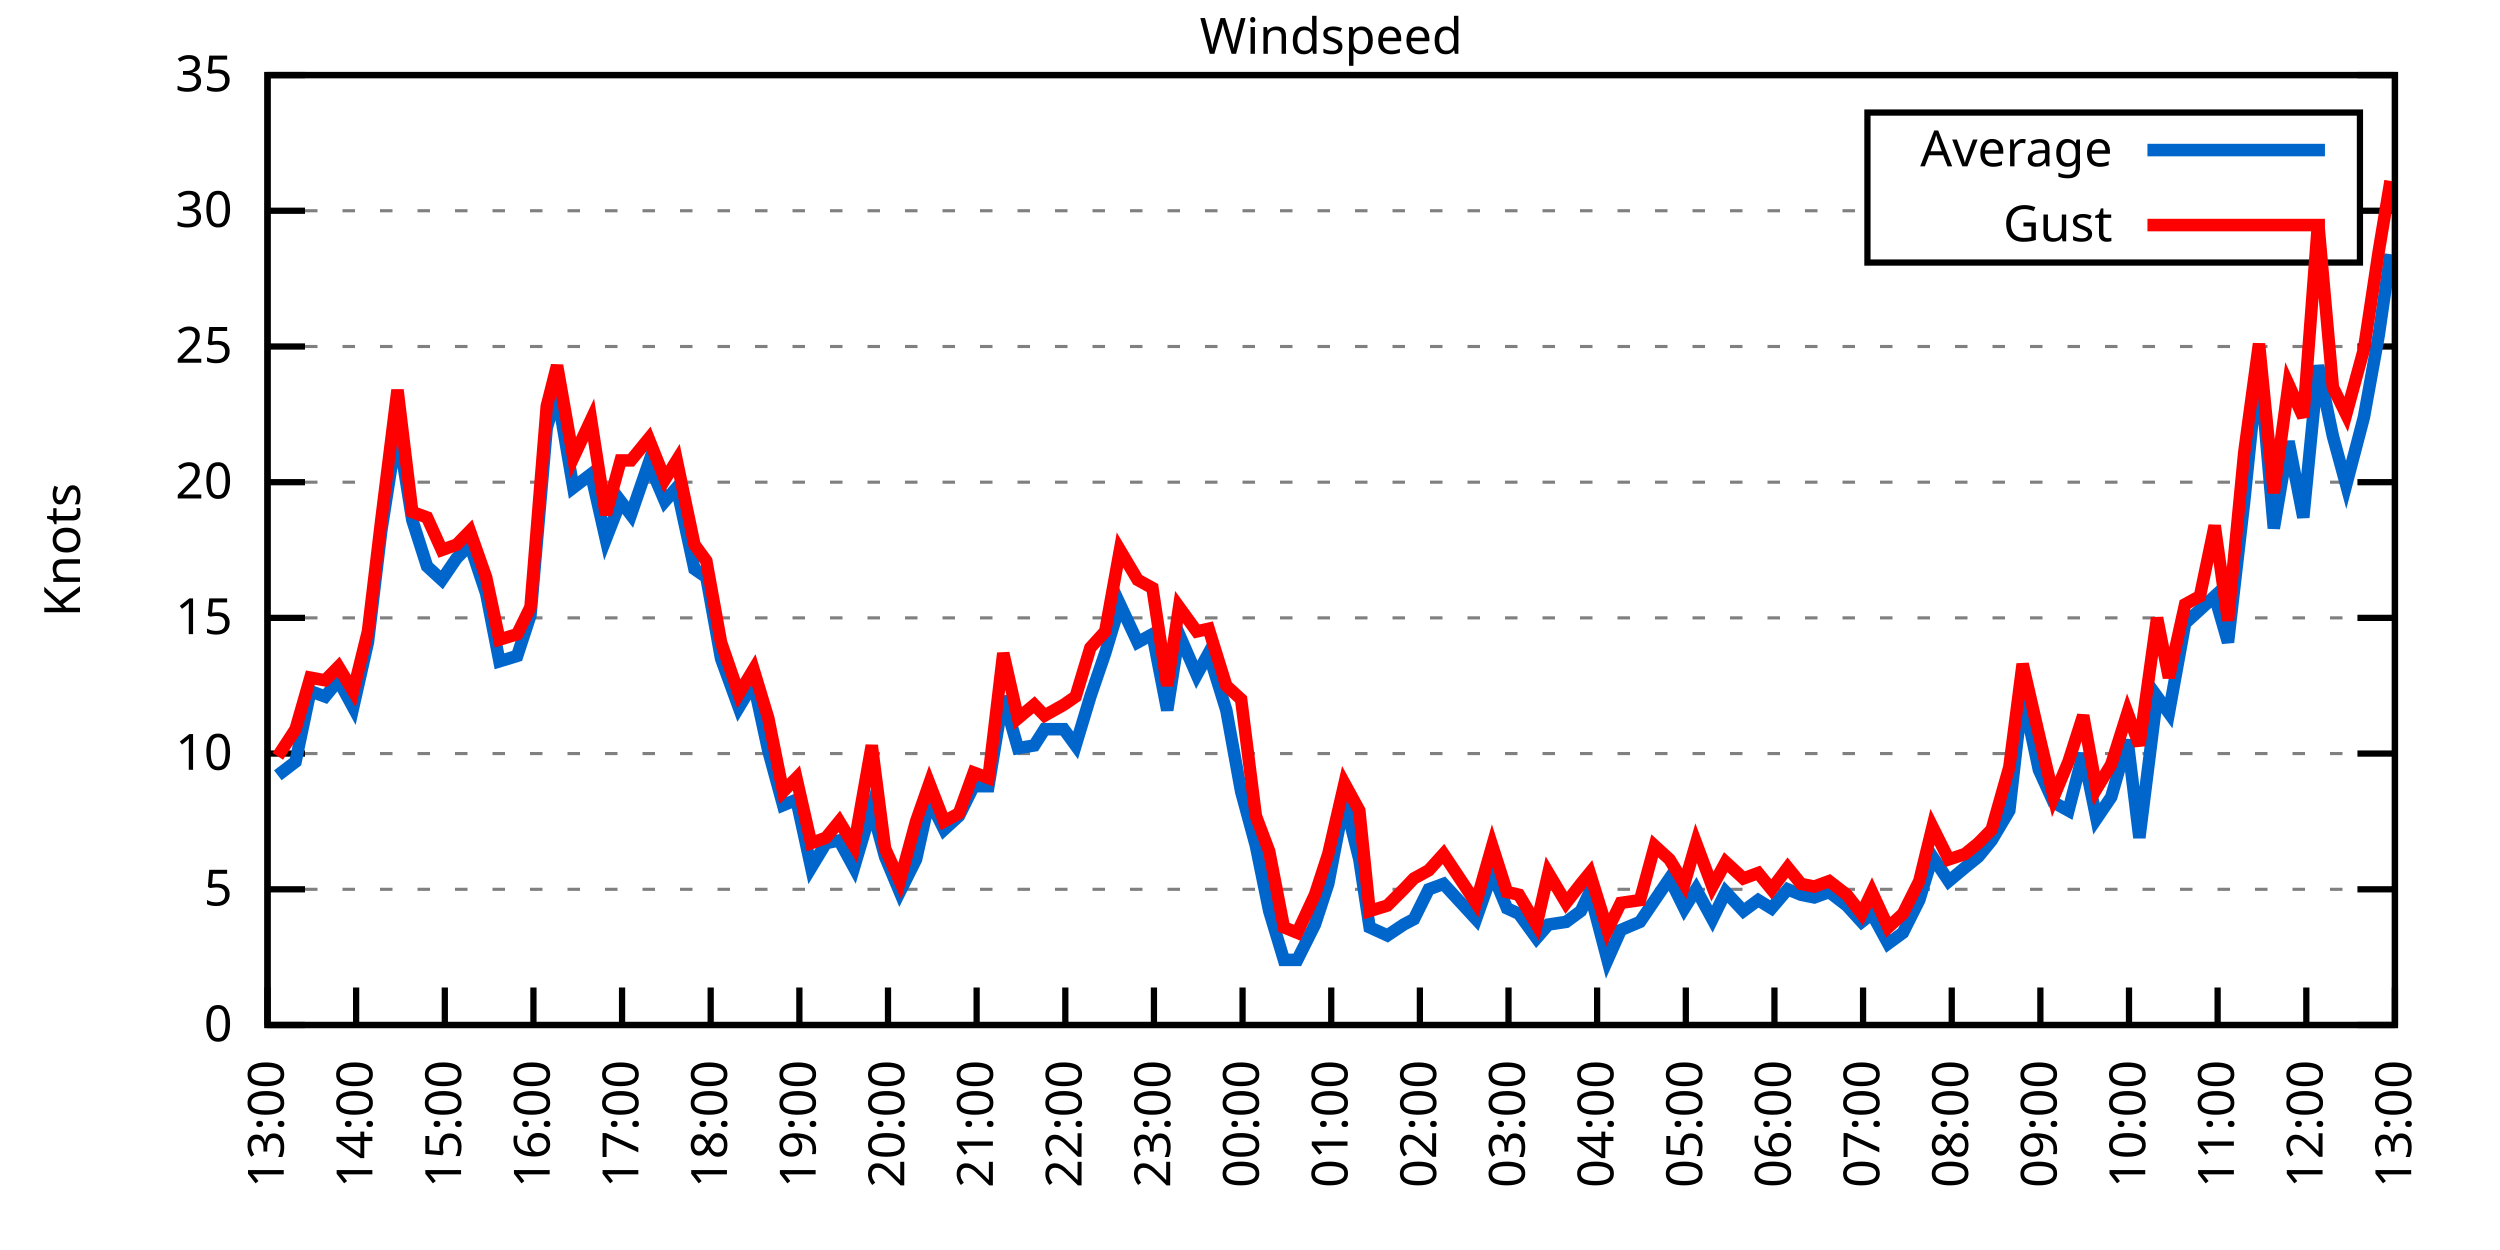
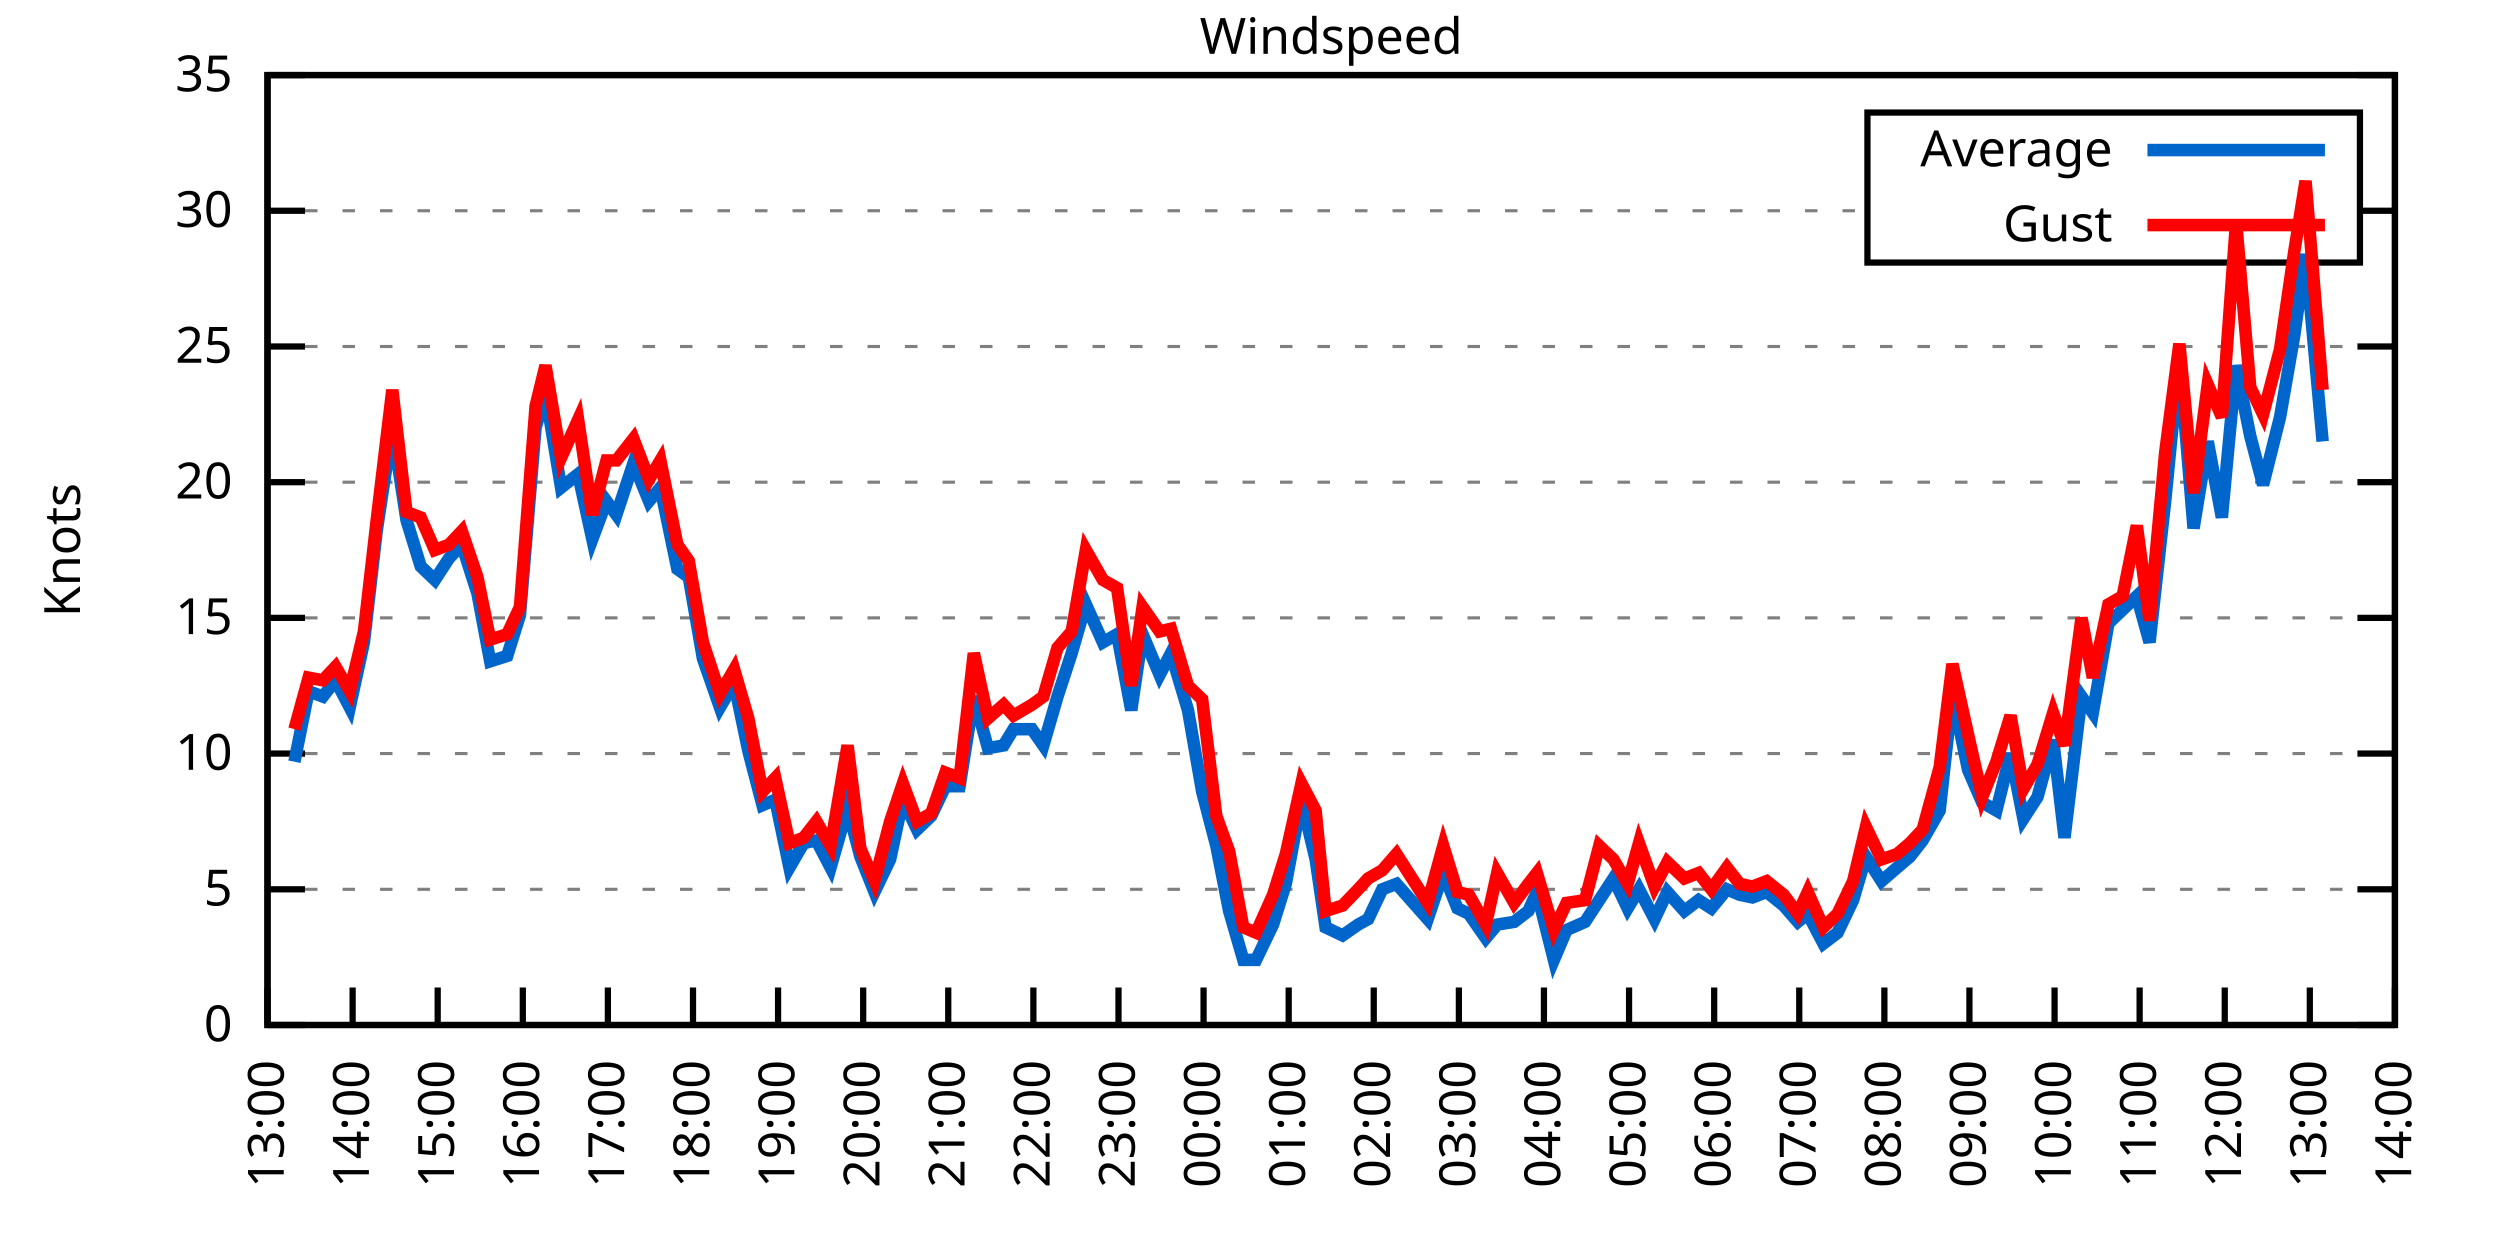
<svg xmlns="http://www.w3.org/2000/svg" xmlns:xlink="http://www.w3.org/1999/xlink" width="400" height="200" viewBox="0 0 400 200">
  <g id="gnuplot_canvas">
    <rect x="0" y="0" width="400" height="200" fill="none" />
    <defs>
      <circle id="gpDot" r="0.5" stroke-width="0.5" stroke="currentColor" />
      <path id="gpPt0" stroke-width="0.333" stroke="currentColor" d="M-1,0 h2 M0,-1 v2" />
      <path id="gpPt1" stroke-width="0.333" stroke="currentColor" d="M-1,-1 L1,1 M1,-1 L-1,1" />
      <path id="gpPt2" stroke-width="0.333" stroke="currentColor" d="M-1,0 L1,0 M0,-1 L0,1 M-1,-1 L1,1 M-1,1 L1,-1" />
      <rect id="gpPt3" stroke-width="0.333" stroke="currentColor" x="-1" y="-1" width="2" height="2" />
      <rect id="gpPt4" stroke-width="0.333" stroke="currentColor" fill="currentColor" x="-1" y="-1" width="2" height="2" />
      <circle id="gpPt5" stroke-width="0.333" stroke="currentColor" cx="0" cy="0" r="1" />
      <use xlink:href="#gpPt5" id="gpPt6" fill="currentColor" stroke="none" />
      <path id="gpPt7" stroke-width="0.333" stroke="currentColor" d="M0,-1.33 L-1.33,0.67 L1.33,0.67 z" />
      <use xlink:href="#gpPt7" id="gpPt8" fill="currentColor" stroke="none" />
      <use xlink:href="#gpPt7" id="gpPt9" stroke="currentColor" transform="rotate(180)" />
      <use xlink:href="#gpPt9" id="gpPt10" fill="currentColor" stroke="none" />
      <use xlink:href="#gpPt3" id="gpPt11" stroke="currentColor" transform="rotate(45)" />
      <use xlink:href="#gpPt11" id="gpPt12" fill="currentColor" stroke="none" />
      <path id="gpPt13" stroke-width="0.333" stroke="currentColor" d="M0,1.330 L1.265,0.411 L0.782,-1.067 L-0.782,-1.076 L-1.265,0.411 z" />
      <use xlink:href="#gpPt13" id="gpPt14" fill="currentColor" stroke="none" />
      <filter id="textbox" filterUnits="objectBoundingBox" x="0" y="0" height="1" width="1">
        <feFlood flood-color="white" flood-opacity="1" result="bgnd" />
        <feComposite in="SourceGraphic" in2="bgnd" operator="atop" />
      </filter>
      <filter id="greybox" filterUnits="objectBoundingBox" x="0" y="0" height="1" width="1">
        <feFlood flood-color="lightgrey" flood-opacity="1" result="grey" />
        <feComposite in="SourceGraphic" in2="grey" operator="atop" />
      </filter>
    </defs>
    <g fill="none" color="white" stroke="currentColor" stroke-width="1.00" stroke-linecap="butt" stroke-linejoin="miter">
</g>
    <g fill="none" color="black" stroke="currentColor" stroke-width="1.00" stroke-linecap="butt" stroke-linejoin="miter">
      <g stroke="none" shape-rendering="crispEdges">
        <polygon fill="rgb(255, 255, 255)" points="42.80,164.00 383.18,164.00 383.18,12.02 42.80,12.02 " />
      </g>
    </g>
    <g fill="none" color="black" stroke="currentColor" stroke-width="1.00" stroke-linecap="butt" stroke-linejoin="miter">
</g>
    <g fill="none" color="black" stroke="black" stroke-width="0.50" stroke-linecap="butt" stroke-linejoin="miter">
</g>
    <g fill="none" color="gray" stroke="currentColor" stroke-width="0.50" stroke-linecap="butt" stroke-linejoin="miter">
      <path stroke="gray" stroke-dasharray="2,4" class="gridline" d="M42.80,164.00 L383.19,164.00  " />
    </g>
    <g fill="none" color="gray" stroke="gray" stroke-width="1.00" stroke-linecap="butt" stroke-linejoin="miter">
</g>
    <g fill="none" color="black" stroke="currentColor" stroke-width="1.00" stroke-linecap="butt" stroke-linejoin="miter">
      <path stroke="black" d="M42.80,164.00 L48.80,164.00 M383.19,164.00 L377.19,164.00  " />
      <g transform="translate(37.20,166.60)" stroke="none" fill="black" font-family="Sans" font-size="8.00" text-anchor="end">
        <text>
          <tspan font-family="Sans"> 0</tspan>
        </text>
      </g>
    </g>
    <g fill="none" color="black" stroke="currentColor" stroke-width="1.00" stroke-linecap="butt" stroke-linejoin="miter">
</g>
    <g fill="none" color="black" stroke="black" stroke-width="0.50" stroke-linecap="butt" stroke-linejoin="miter">
</g>
    <g fill="none" color="gray" stroke="currentColor" stroke-width="0.50" stroke-linecap="butt" stroke-linejoin="miter">
      <path stroke="gray" stroke-dasharray="2,4" class="gridline" d="M42.80,142.29 L383.19,142.29  " />
    </g>
    <g fill="none" color="gray" stroke="gray" stroke-width="1.00" stroke-linecap="butt" stroke-linejoin="miter">
</g>
    <g fill="none" color="black" stroke="currentColor" stroke-width="1.00" stroke-linecap="butt" stroke-linejoin="miter">
      <path stroke="black" d="M42.80,142.29 L48.80,142.29 M383.19,142.29 L377.19,142.29  " />
      <g transform="translate(37.20,144.89)" stroke="none" fill="black" font-family="Sans" font-size="8.00" text-anchor="end">
        <text>
          <tspan font-family="Sans"> 5</tspan>
        </text>
      </g>
    </g>
    <g fill="none" color="black" stroke="currentColor" stroke-width="1.00" stroke-linecap="butt" stroke-linejoin="miter">
</g>
    <g fill="none" color="black" stroke="black" stroke-width="0.50" stroke-linecap="butt" stroke-linejoin="miter">
</g>
    <g fill="none" color="gray" stroke="currentColor" stroke-width="0.50" stroke-linecap="butt" stroke-linejoin="miter">
      <path stroke="gray" stroke-dasharray="2,4" class="gridline" d="M42.80,120.57 L383.19,120.57  " />
    </g>
    <g fill="none" color="gray" stroke="gray" stroke-width="1.00" stroke-linecap="butt" stroke-linejoin="miter">
</g>
    <g fill="none" color="black" stroke="currentColor" stroke-width="1.00" stroke-linecap="butt" stroke-linejoin="miter">
      <path stroke="black" d="M42.80,120.57 L48.80,120.57 M383.19,120.57 L377.19,120.57  " />
      <g transform="translate(37.20,123.17)" stroke="none" fill="black" font-family="Sans" font-size="8.00" text-anchor="end">
        <text>
          <tspan font-family="Sans"> 10</tspan>
        </text>
      </g>
    </g>
    <g fill="none" color="black" stroke="currentColor" stroke-width="1.00" stroke-linecap="butt" stroke-linejoin="miter">
</g>
    <g fill="none" color="black" stroke="black" stroke-width="0.50" stroke-linecap="butt" stroke-linejoin="miter">
</g>
    <g fill="none" color="gray" stroke="currentColor" stroke-width="0.50" stroke-linecap="butt" stroke-linejoin="miter">
      <path stroke="gray" stroke-dasharray="2,4" class="gridline" d="M42.80,98.86 L383.19,98.86  " />
    </g>
    <g fill="none" color="gray" stroke="gray" stroke-width="1.00" stroke-linecap="butt" stroke-linejoin="miter">
</g>
    <g fill="none" color="black" stroke="currentColor" stroke-width="1.00" stroke-linecap="butt" stroke-linejoin="miter">
      <path stroke="black" d="M42.80,98.86 L48.80,98.86 M383.19,98.86 L377.19,98.86  " />
      <g transform="translate(37.20,101.46)" stroke="none" fill="black" font-family="Sans" font-size="8.00" text-anchor="end">
        <text>
          <tspan font-family="Sans"> 15</tspan>
        </text>
      </g>
    </g>
    <g fill="none" color="black" stroke="currentColor" stroke-width="1.00" stroke-linecap="butt" stroke-linejoin="miter">
</g>
    <g fill="none" color="black" stroke="black" stroke-width="0.50" stroke-linecap="butt" stroke-linejoin="miter">
</g>
    <g fill="none" color="gray" stroke="currentColor" stroke-width="0.50" stroke-linecap="butt" stroke-linejoin="miter">
      <path stroke="gray" stroke-dasharray="2,4" class="gridline" d="M42.80,77.15 L383.19,77.15  " />
    </g>
    <g fill="none" color="gray" stroke="gray" stroke-width="1.00" stroke-linecap="butt" stroke-linejoin="miter">
</g>
    <g fill="none" color="black" stroke="currentColor" stroke-width="1.00" stroke-linecap="butt" stroke-linejoin="miter">
      <path stroke="black" d="M42.80,77.15 L48.80,77.15 M383.19,77.15 L377.19,77.15  " />
      <g transform="translate(37.20,79.75)" stroke="none" fill="black" font-family="Sans" font-size="8.00" text-anchor="end">
        <text>
          <tspan font-family="Sans"> 20</tspan>
        </text>
      </g>
    </g>
    <g fill="none" color="black" stroke="currentColor" stroke-width="1.00" stroke-linecap="butt" stroke-linejoin="miter">
</g>
    <g fill="none" color="black" stroke="black" stroke-width="0.50" stroke-linecap="butt" stroke-linejoin="miter">
</g>
    <g fill="none" color="gray" stroke="currentColor" stroke-width="0.50" stroke-linecap="butt" stroke-linejoin="miter">
      <path stroke="gray" stroke-dasharray="2,4" class="gridline" d="M42.80,55.44 L383.19,55.44  " />
    </g>
    <g fill="none" color="gray" stroke="gray" stroke-width="1.00" stroke-linecap="butt" stroke-linejoin="miter">
</g>
    <g fill="none" color="black" stroke="currentColor" stroke-width="1.00" stroke-linecap="butt" stroke-linejoin="miter">
      <path stroke="black" d="M42.80,55.44 L48.80,55.44 M383.19,55.44 L377.19,55.44  " />
      <g transform="translate(37.20,58.04)" stroke="none" fill="black" font-family="Sans" font-size="8.00" text-anchor="end">
        <text>
          <tspan font-family="Sans"> 25</tspan>
        </text>
      </g>
    </g>
    <g fill="none" color="black" stroke="currentColor" stroke-width="1.00" stroke-linecap="butt" stroke-linejoin="miter">
</g>
    <g fill="none" color="black" stroke="black" stroke-width="0.50" stroke-linecap="butt" stroke-linejoin="miter">
</g>
    <g fill="none" color="gray" stroke="currentColor" stroke-width="0.50" stroke-linecap="butt" stroke-linejoin="miter">
      <path stroke="gray" stroke-dasharray="2,4" class="gridline" d="M42.80,33.72 L298.79,33.72 M377.59,33.72 L383.19,33.72  " />
    </g>
    <g fill="none" color="gray" stroke="gray" stroke-width="1.00" stroke-linecap="butt" stroke-linejoin="miter">
</g>
    <g fill="none" color="black" stroke="currentColor" stroke-width="1.00" stroke-linecap="butt" stroke-linejoin="miter">
      <path stroke="black" d="M42.80,33.72 L48.80,33.72 M383.19,33.72 L377.19,33.72  " />
      <g transform="translate(37.20,36.32)" stroke="none" fill="black" font-family="Sans" font-size="8.00" text-anchor="end">
        <text>
          <tspan font-family="Sans"> 30</tspan>
        </text>
      </g>
    </g>
    <g fill="none" color="black" stroke="currentColor" stroke-width="1.00" stroke-linecap="butt" stroke-linejoin="miter">
</g>
    <g fill="none" color="black" stroke="black" stroke-width="0.50" stroke-linecap="butt" stroke-linejoin="miter">
</g>
    <g fill="none" color="gray" stroke="currentColor" stroke-width="0.50" stroke-linecap="butt" stroke-linejoin="miter">
      <path stroke="gray" stroke-dasharray="2,4" class="gridline" d="M42.80,12.01 L383.19,12.01  " />
    </g>
    <g fill="none" color="gray" stroke="gray" stroke-width="1.00" stroke-linecap="butt" stroke-linejoin="miter">
</g>
    <g fill="none" color="black" stroke="currentColor" stroke-width="1.00" stroke-linecap="butt" stroke-linejoin="miter">
      <path stroke="black" d="M42.80,12.01 L48.80,12.01 M383.19,12.01 L377.19,12.01  " />
      <g transform="translate(37.20,14.61)" stroke="none" fill="black" font-family="Sans" font-size="8.00" text-anchor="end">
        <text>
          <tspan font-family="Sans"> 35</tspan>
        </text>
      </g>
    </g>
    <g fill="none" color="black" stroke="currentColor" stroke-width="1.00" stroke-linecap="butt" stroke-linejoin="miter">
      <path stroke="black" d="M42.80,164.00 L42.80,158.00  " />
      <g transform="translate(45.40,169.60) rotate(270.00)" stroke="none" fill="black" font-family="Sans" font-size="8.00" text-anchor="end">
        <text>
          <tspan font-family="Sans">13:00</tspan>
        </text>
      </g>
    </g>
    <g fill="none" color="black" stroke="currentColor" stroke-width="1.00" stroke-linecap="butt" stroke-linejoin="miter">
-       <path stroke="black" d="M56.98,164.00 L56.98,158.00  " />
-       <g transform="translate(59.58,169.60) rotate(270.00)" stroke="none" fill="black" font-family="Sans" font-size="8.00" text-anchor="end">
+       <path stroke="black" d="M56.42,164.00 L56.42,158.00  " />
+       <g transform="translate(59.02,169.60) rotate(270.00)" stroke="none" fill="black" font-family="Sans" font-size="8.00" text-anchor="end">
        <text>
          <tspan font-family="Sans">14:00</tspan>
        </text>
      </g>
    </g>
    <g fill="none" color="black" stroke="currentColor" stroke-width="1.00" stroke-linecap="butt" stroke-linejoin="miter">
-       <path stroke="black" d="M71.17,164.00 L71.17,158.00  " />
-       <g transform="translate(73.77,169.60) rotate(270.00)" stroke="none" fill="black" font-family="Sans" font-size="8.00" text-anchor="end">
+       <path stroke="black" d="M70.03,164.00 L70.03,158.00  " />
+       <g transform="translate(72.63,169.60) rotate(270.00)" stroke="none" fill="black" font-family="Sans" font-size="8.00" text-anchor="end">
        <text>
          <tspan font-family="Sans">15:00</tspan>
        </text>
      </g>
    </g>
    <g fill="none" color="black" stroke="currentColor" stroke-width="1.00" stroke-linecap="butt" stroke-linejoin="miter">
-       <path stroke="black" d="M85.35,164.00 L85.35,158.00  " />
-       <g transform="translate(87.95,169.60) rotate(270.00)" stroke="none" fill="black" font-family="Sans" font-size="8.00" text-anchor="end">
+       <path stroke="black" d="M83.65,164.00 L83.65,158.00  " />
+       <g transform="translate(86.25,169.60) rotate(270.00)" stroke="none" fill="black" font-family="Sans" font-size="8.00" text-anchor="end">
        <text>
          <tspan font-family="Sans">16:00</tspan>
        </text>
      </g>
    </g>
    <g fill="none" color="black" stroke="currentColor" stroke-width="1.00" stroke-linecap="butt" stroke-linejoin="miter">
-       <path stroke="black" d="M99.53,164.00 L99.53,158.00  " />
-       <g transform="translate(102.13,169.60) rotate(270.00)" stroke="none" fill="black" font-family="Sans" font-size="8.00" text-anchor="end">
+       <path stroke="black" d="M97.26,164.00 L97.26,158.00  " />
+       <g transform="translate(99.86,169.60) rotate(270.00)" stroke="none" fill="black" font-family="Sans" font-size="8.00" text-anchor="end">
        <text>
          <tspan font-family="Sans">17:00</tspan>
        </text>
      </g>
    </g>
    <g fill="none" color="black" stroke="currentColor" stroke-width="1.00" stroke-linecap="butt" stroke-linejoin="miter">
-       <path stroke="black" d="M113.71,164.00 L113.71,158.00  " />
-       <g transform="translate(116.31,169.60) rotate(270.00)" stroke="none" fill="black" font-family="Sans" font-size="8.00" text-anchor="end">
+       <path stroke="black" d="M110.88,164.00 L110.88,158.00  " />
+       <g transform="translate(113.48,169.60) rotate(270.00)" stroke="none" fill="black" font-family="Sans" font-size="8.00" text-anchor="end">
        <text>
          <tspan font-family="Sans">18:00</tspan>
        </text>
      </g>
    </g>
    <g fill="none" color="black" stroke="currentColor" stroke-width="1.00" stroke-linecap="butt" stroke-linejoin="miter">
-       <path stroke="black" d="M127.90,164.00 L127.90,158.00  " />
-       <g transform="translate(130.50,169.60) rotate(270.00)" stroke="none" fill="black" font-family="Sans" font-size="8.00" text-anchor="end">
+       <path stroke="black" d="M124.49,164.00 L124.49,158.00  " />
+       <g transform="translate(127.09,169.60) rotate(270.00)" stroke="none" fill="black" font-family="Sans" font-size="8.00" text-anchor="end">
        <text>
          <tspan font-family="Sans">19:00</tspan>
        </text>
      </g>
    </g>
    <g fill="none" color="black" stroke="currentColor" stroke-width="1.00" stroke-linecap="butt" stroke-linejoin="miter">
-       <path stroke="black" d="M142.08,164.00 L142.08,158.00  " />
-       <g transform="translate(144.68,169.60) rotate(270.00)" stroke="none" fill="black" font-family="Sans" font-size="8.00" text-anchor="end">
+       <path stroke="black" d="M138.11,164.00 L138.11,158.00  " />
+       <g transform="translate(140.71,169.60) rotate(270.00)" stroke="none" fill="black" font-family="Sans" font-size="8.00" text-anchor="end">
        <text>
          <tspan font-family="Sans">20:00</tspan>
        </text>
      </g>
    </g>
    <g fill="none" color="black" stroke="currentColor" stroke-width="1.00" stroke-linecap="butt" stroke-linejoin="miter">
-       <path stroke="black" d="M156.26,164.00 L156.26,158.00  " />
-       <g transform="translate(158.86,169.60) rotate(270.00)" stroke="none" fill="black" font-family="Sans" font-size="8.00" text-anchor="end">
+       <path stroke="black" d="M151.72,164.00 L151.72,158.00  " />
+       <g transform="translate(154.32,169.60) rotate(270.00)" stroke="none" fill="black" font-family="Sans" font-size="8.00" text-anchor="end">
        <text>
          <tspan font-family="Sans">21:00</tspan>
        </text>
      </g>
    </g>
    <g fill="none" color="black" stroke="currentColor" stroke-width="1.00" stroke-linecap="butt" stroke-linejoin="miter">
-       <path stroke="black" d="M170.45,164.00 L170.45,158.00  " />
-       <g transform="translate(173.05,169.60) rotate(270.00)" stroke="none" fill="black" font-family="Sans" font-size="8.00" text-anchor="end">
+       <path stroke="black" d="M165.34,164.00 L165.34,158.00  " />
+       <g transform="translate(167.94,169.60) rotate(270.00)" stroke="none" fill="black" font-family="Sans" font-size="8.00" text-anchor="end">
        <text>
          <tspan font-family="Sans">22:00</tspan>
        </text>
      </g>
    </g>
    <g fill="none" color="black" stroke="currentColor" stroke-width="1.00" stroke-linecap="butt" stroke-linejoin="miter">
-       <path stroke="black" d="M184.63,164.00 L184.63,158.00  " />
-       <g transform="translate(187.23,169.60) rotate(270.00)" stroke="none" fill="black" font-family="Sans" font-size="8.00" text-anchor="end">
+       <path stroke="black" d="M178.96,164.00 L178.96,158.00  " />
+       <g transform="translate(181.56,169.60) rotate(270.00)" stroke="none" fill="black" font-family="Sans" font-size="8.00" text-anchor="end">
        <text>
          <tspan font-family="Sans">23:00</tspan>
        </text>
      </g>
    </g>
    <g fill="none" color="black" stroke="currentColor" stroke-width="1.00" stroke-linecap="butt" stroke-linejoin="miter">
-       <path stroke="black" d="M198.81,164.00 L198.81,158.00  " />
-       <g transform="translate(201.41,169.60) rotate(270.00)" stroke="none" fill="black" font-family="Sans" font-size="8.00" text-anchor="end">
+       <path stroke="black" d="M192.57,164.00 L192.57,158.00  " />
+       <g transform="translate(195.17,169.60) rotate(270.00)" stroke="none" fill="black" font-family="Sans" font-size="8.00" text-anchor="end">
        <text>
          <tspan font-family="Sans">00:00</tspan>
        </text>
      </g>
    </g>
    <g fill="none" color="black" stroke="currentColor" stroke-width="1.00" stroke-linecap="butt" stroke-linejoin="miter">
-       <path stroke="black" d="M213.00,164.00 L213.00,158.00  " />
-       <g transform="translate(215.60,169.60) rotate(270.00)" stroke="none" fill="black" font-family="Sans" font-size="8.00" text-anchor="end">
+       <path stroke="black" d="M206.19,164.00 L206.19,158.00  " />
+       <g transform="translate(208.79,169.60) rotate(270.00)" stroke="none" fill="black" font-family="Sans" font-size="8.00" text-anchor="end">
        <text>
          <tspan font-family="Sans">01:00</tspan>
        </text>
      </g>
    </g>
    <g fill="none" color="black" stroke="currentColor" stroke-width="1.00" stroke-linecap="butt" stroke-linejoin="miter">
-       <path stroke="black" d="M227.18,164.00 L227.18,158.00  " />
-       <g transform="translate(229.78,169.60) rotate(270.00)" stroke="none" fill="black" font-family="Sans" font-size="8.00" text-anchor="end">
+       <path stroke="black" d="M219.80,164.00 L219.80,158.00  " />
+       <g transform="translate(222.40,169.60) rotate(270.00)" stroke="none" fill="black" font-family="Sans" font-size="8.00" text-anchor="end">
        <text>
          <tspan font-family="Sans">02:00</tspan>
        </text>
      </g>
    </g>
    <g fill="none" color="black" stroke="currentColor" stroke-width="1.00" stroke-linecap="butt" stroke-linejoin="miter">
-       <path stroke="black" d="M241.36,164.00 L241.36,158.00  " />
-       <g transform="translate(243.96,169.60) rotate(270.00)" stroke="none" fill="black" font-family="Sans" font-size="8.00" text-anchor="end">
+       <path stroke="black" d="M233.42,164.00 L233.42,158.00  " />
+       <g transform="translate(236.02,169.60) rotate(270.00)" stroke="none" fill="black" font-family="Sans" font-size="8.00" text-anchor="end">
        <text>
          <tspan font-family="Sans">03:00</tspan>
        </text>
      </g>
    </g>
    <g fill="none" color="black" stroke="currentColor" stroke-width="1.00" stroke-linecap="butt" stroke-linejoin="miter">
-       <path stroke="black" d="M255.54,164.00 L255.54,158.00  " />
-       <g transform="translate(258.14,169.60) rotate(270.00)" stroke="none" fill="black" font-family="Sans" font-size="8.00" text-anchor="end">
+       <path stroke="black" d="M247.03,164.00 L247.03,158.00  " />
+       <g transform="translate(249.63,169.60) rotate(270.00)" stroke="none" fill="black" font-family="Sans" font-size="8.00" text-anchor="end">
        <text>
          <tspan font-family="Sans">04:00</tspan>
        </text>
      </g>
    </g>
    <g fill="none" color="black" stroke="currentColor" stroke-width="1.00" stroke-linecap="butt" stroke-linejoin="miter">
-       <path stroke="black" d="M269.73,164.00 L269.73,158.00  " />
-       <g transform="translate(272.33,169.60) rotate(270.00)" stroke="none" fill="black" font-family="Sans" font-size="8.00" text-anchor="end">
+       <path stroke="black" d="M260.65,164.00 L260.65,158.00  " />
+       <g transform="translate(263.25,169.60) rotate(270.00)" stroke="none" fill="black" font-family="Sans" font-size="8.00" text-anchor="end">
        <text>
          <tspan font-family="Sans">05:00</tspan>
        </text>
      </g>
    </g>
    <g fill="none" color="black" stroke="currentColor" stroke-width="1.00" stroke-linecap="butt" stroke-linejoin="miter">
-       <path stroke="black" d="M283.91,164.00 L283.91,158.00  " />
-       <g transform="translate(286.51,169.60) rotate(270.00)" stroke="none" fill="black" font-family="Sans" font-size="8.00" text-anchor="end">
+       <path stroke="black" d="M274.27,164.00 L274.27,158.00  " />
+       <g transform="translate(276.87,169.60) rotate(270.00)" stroke="none" fill="black" font-family="Sans" font-size="8.00" text-anchor="end">
        <text>
          <tspan font-family="Sans">06:00</tspan>
        </text>
      </g>
    </g>
    <g fill="none" color="black" stroke="currentColor" stroke-width="1.00" stroke-linecap="butt" stroke-linejoin="miter">
-       <path stroke="black" d="M298.09,164.00 L298.09,158.00  " />
-       <g transform="translate(300.69,169.60) rotate(270.00)" stroke="none" fill="black" font-family="Sans" font-size="8.00" text-anchor="end">
+       <path stroke="black" d="M287.88,164.00 L287.88,158.00  " />
+       <g transform="translate(290.48,169.60) rotate(270.00)" stroke="none" fill="black" font-family="Sans" font-size="8.00" text-anchor="end">
        <text>
          <tspan font-family="Sans">07:00</tspan>
        </text>
      </g>
    </g>
    <g fill="none" color="black" stroke="currentColor" stroke-width="1.00" stroke-linecap="butt" stroke-linejoin="miter">
-       <path stroke="black" d="M312.28,164.00 L312.28,158.00  " />
-       <g transform="translate(314.88,169.60) rotate(270.00)" stroke="none" fill="black" font-family="Sans" font-size="8.00" text-anchor="end">
+       <path stroke="black" d="M301.50,164.00 L301.50,158.00  " />
+       <g transform="translate(304.10,169.60) rotate(270.00)" stroke="none" fill="black" font-family="Sans" font-size="8.00" text-anchor="end">
        <text>
          <tspan font-family="Sans">08:00</tspan>
        </text>
      </g>
    </g>
    <g fill="none" color="black" stroke="currentColor" stroke-width="1.00" stroke-linecap="butt" stroke-linejoin="miter">
-       <path stroke="black" d="M326.46,164.00 L326.46,158.00  " />
-       <g transform="translate(329.06,169.60) rotate(270.00)" stroke="none" fill="black" font-family="Sans" font-size="8.00" text-anchor="end">
+       <path stroke="black" d="M315.11,164.00 L315.11,158.00  " />
+       <g transform="translate(317.71,169.60) rotate(270.00)" stroke="none" fill="black" font-family="Sans" font-size="8.00" text-anchor="end">
        <text>
          <tspan font-family="Sans">09:00</tspan>
        </text>
      </g>
    </g>
    <g fill="none" color="black" stroke="currentColor" stroke-width="1.00" stroke-linecap="butt" stroke-linejoin="miter">
-       <path stroke="black" d="M340.64,164.00 L340.64,158.00  " />
-       <g transform="translate(343.24,169.60) rotate(270.00)" stroke="none" fill="black" font-family="Sans" font-size="8.00" text-anchor="end">
+       <path stroke="black" d="M328.73,164.00 L328.73,158.00  " />
+       <g transform="translate(331.33,169.60) rotate(270.00)" stroke="none" fill="black" font-family="Sans" font-size="8.00" text-anchor="end">
        <text>
          <tspan font-family="Sans">10:00</tspan>
        </text>
      </g>
    </g>
    <g fill="none" color="black" stroke="currentColor" stroke-width="1.00" stroke-linecap="butt" stroke-linejoin="miter">
-       <path stroke="black" d="M354.82,164.00 L354.82,158.00  " />
-       <g transform="translate(357.42,169.60) rotate(270.00)" stroke="none" fill="black" font-family="Sans" font-size="8.00" text-anchor="end">
+       <path stroke="black" d="M342.34,164.00 L342.34,158.00  " />
+       <g transform="translate(344.94,169.60) rotate(270.00)" stroke="none" fill="black" font-family="Sans" font-size="8.00" text-anchor="end">
        <text>
          <tspan font-family="Sans">11:00</tspan>
        </text>
      </g>
    </g>
    <g fill="none" color="black" stroke="currentColor" stroke-width="1.00" stroke-linecap="butt" stroke-linejoin="miter">
-       <path stroke="black" d="M369.01,164.00 L369.01,158.00  " />
-       <g transform="translate(371.61,169.60) rotate(270.00)" stroke="none" fill="black" font-family="Sans" font-size="8.00" text-anchor="end">
+       <path stroke="black" d="M355.96,164.00 L355.96,158.00  " />
+       <g transform="translate(358.56,169.60) rotate(270.00)" stroke="none" fill="black" font-family="Sans" font-size="8.00" text-anchor="end">
        <text>
          <tspan font-family="Sans">12:00</tspan>
+         </text>
+       </g>
+     </g>
+     <g fill="none" color="black" stroke="currentColor" stroke-width="1.00" stroke-linecap="butt" stroke-linejoin="miter">
+       <path stroke="black" d="M369.57,164.00 L369.57,158.00  " />
+       <g transform="translate(372.17,169.60) rotate(270.00)" stroke="none" fill="black" font-family="Sans" font-size="8.00" text-anchor="end">
+         <text>
+           <tspan font-family="Sans">13:00</tspan>
        </text>
      </g>
    </g>
    <g fill="none" color="black" stroke="currentColor" stroke-width="1.00" stroke-linecap="butt" stroke-linejoin="miter">
      <path stroke="black" d="M383.19,164.00 L383.19,158.00  " />
      <g transform="translate(385.79,169.60) rotate(270.00)" stroke="none" fill="black" font-family="Sans" font-size="8.00" text-anchor="end">
        <text>
-           <tspan font-family="Sans">13:00</tspan>
+           <tspan font-family="Sans">14:00</tspan>
        </text>
      </g>
    </g>
    <g fill="none" color="black" stroke="currentColor" stroke-width="1.00" stroke-linecap="butt" stroke-linejoin="miter">
</g>
    <g fill="none" color="black" stroke="currentColor" stroke-width="1.00" stroke-linecap="butt" stroke-linejoin="miter">
      <path stroke="black" d="M42.80,12.01 L42.80,164.00 L383.19,164.00 L383.19,12.01 L42.80,12.01 Z  " />
    </g>
    <g fill="none" color="black" stroke="currentColor" stroke-width="1.00" stroke-linecap="butt" stroke-linejoin="miter">
</g>
    <g fill="none" color="black" stroke="currentColor" stroke-width="1.00" stroke-linecap="butt" stroke-linejoin="miter">
      <path stroke="black" d="M298.79,42.01 L298.79,18.01 L377.59,18.01 L377.59,42.01 L298.79,42.01 Z  " />
    </g>
    <g id="Windspeed_plot_1">
      <g fill="none" color="white" stroke="black" stroke-width="2.00" stroke-linecap="butt" stroke-linejoin="miter">
</g>
      <g fill="none" color="black" stroke="currentColor" stroke-width="2.00" stroke-linecap="butt" stroke-linejoin="miter">
        <g transform="translate(337.99,26.61)" stroke="none" fill="black" font-family="Sans" font-size="8.00" text-anchor="end">
          <text>
            <tspan font-family="Sans">Average</tspan>
          </text>
        </g>
      </g>
      <g fill="none" color="black" stroke="currentColor" stroke-width="2.00" stroke-linecap="butt" stroke-linejoin="miter">
-         <path stroke="rgb(  0, 102, 204)" d="M343.59,24.01 L371.99,24.01 M44.45,124.05 L47.29,121.88 L49.66,110.59 L52.02,111.45 L54.15,108.85 L56.51,113.19   L58.87,102.77 L61.00,84.97 L63.60,68.46 L65.97,83.23 L68.33,90.61 L70.69,92.78 L73.06,89.31 L75.18,87.14   L77.78,94.95 L79.91,105.81 L82.75,104.94 L84.88,98.43 L87.48,68.46 L89.13,62.82 L91.73,78.02 L94.57,75.85   L96.93,86.27 L99.30,80.19 L100.95,82.36 L103.79,74.11 L106.39,80.19 L108.28,78.02 L111.11,91.04 L113.01,92.35   L115.37,105.38 L118.21,113.19 L120.57,109.28 L122.93,120.14 L125.30,128.83 L127.42,127.96 L129.79,138.81 L132.15,134.90   L134.28,134.47 L136.64,138.81 L139.48,129.26 L141.61,137.08 L143.97,142.72 L146.57,137.51 L148.70,127.96 L151.06,132.73   L153.43,130.56 L155.79,125.79 L158.15,125.79 L160.52,111.45 L162.88,119.71 L165.48,119.27 L167.14,116.67 L170.21,116.67   L172.10,119.27 L174.46,111.45 L176.83,104.51 L179.19,96.69 L182.03,102.77 L184.39,101.47 L186.76,113.63 L188.65,101.47   L191.48,107.98 L193.38,104.51 L196.21,113.63 L198.58,126.65 L200.94,135.34 L203.07,145.76 L205.43,153.58 L207.56,153.58   L210.39,147.93 L212.52,141.42 L215.12,127.96 L217.49,137.51 L219.14,148.37 L221.98,149.67 L224.58,147.93 L226.23,147.06   L228.60,142.29 L230.96,141.42 L236.16,147.06 L238.76,139.68 L241.12,145.33 L243.02,146.20 L245.85,150.10 L247.74,147.93   L250.58,147.50 L252.94,145.76 L254.36,142.72 L257.20,153.58 L259.33,148.80 L262.40,147.50 L264.76,144.02 L267.13,140.55   L269.49,145.33 L271.38,142.29 L273.98,147.06 L276.11,142.72 L278.95,145.76 L281.31,144.02 L283.44,145.33 L286.04,142.29   L288.16,143.16 L290.29,143.59 L292.66,142.72 L295.49,144.89 L297.86,147.50 L299.51,146.20 L302.11,150.97 L304.47,149.24   L307.08,144.02 L309.20,137.08 L311.80,140.98 L314.40,138.81 L316.53,137.08 L318.66,134.47 L321.49,129.69 L323.62,111.02   L326.22,123.18 L328.59,128.39 L330.95,129.69 L333.31,120.57 L335.44,131.00 L337.80,127.52 L340.40,118.40 L342.30,134.04   L345.13,111.45 L347.02,114.06 L349.62,99.73 L351.99,97.56 L354.35,95.39 L356.48,102.77 L359.08,80.19 L361.44,57.17   L363.81,84.53 L366.17,70.63 L368.53,82.79 L370.90,58.48 L373.26,69.77 L375.39,77.58 L378.23,66.73 L380.59,53.70   L382.48,40.67  " />
+         <path stroke="rgb(  0, 102, 204)" d="M343.59,24.01 L371.99,24.01 M47.11,121.88 L49.38,110.59 L51.65,111.45 L53.69,108.85 L55.96,113.19 L58.23,102.77   L60.27,84.97 L62.77,68.46 L65.04,83.23 L67.31,90.61 L69.58,92.78 L71.85,89.31 L73.89,87.14 L76.39,94.95   L78.43,105.81 L81.15,104.94 L83.19,98.43 L85.69,68.46 L87.28,62.82 L89.77,78.02 L92.50,75.85 L94.77,86.27   L97.04,80.19 L98.62,82.36 L101.35,74.11 L103.84,80.19 L105.66,78.02 L108.38,91.04 L110.20,92.35 L112.47,105.38   L115.19,113.19 L117.46,109.28 L119.73,120.14 L122.00,128.83 L124.04,127.96 L126.31,138.81 L128.58,134.90 L130.62,134.47   L132.89,138.81 L135.61,129.26 L137.66,137.08 L139.92,142.72 L142.42,137.51 L144.46,127.96 L146.73,132.73 L149.00,130.56   L151.27,125.79 L153.54,125.79 L155.81,111.45 L158.08,119.71 L160.57,119.27 L162.16,116.67 L165.11,116.67 L166.93,119.27   L169.20,111.45 L171.47,104.51 L173.74,96.69 L176.46,102.77 L178.73,101.47 L181.00,113.63 L182.81,101.47 L185.54,107.98   L187.35,104.51 L190.08,113.63 L192.34,126.65 L194.61,135.34 L196.66,145.76 L198.93,153.58 L200.97,153.58 L203.69,147.93   L205.73,141.42 L208.23,127.96 L210.50,137.51 L212.09,148.37 L214.81,149.67 L217.31,147.93 L218.90,147.06 L221.16,142.29   L223.43,141.42 L228.43,147.06 L230.92,139.68 L233.19,145.33 L235.01,146.20 L237.73,150.10 L239.55,147.93 L242.27,147.50   L244.54,145.76 L245.90,142.72 L248.62,153.58 L250.66,148.80 L253.61,147.50 L255.88,144.02 L258.15,140.55 L260.42,145.33   L262.24,142.29 L264.73,147.06 L266.78,142.72 L269.50,145.76 L271.77,144.02 L273.81,145.33 L276.31,142.29 L278.35,143.16   L280.39,143.59 L282.66,142.72 L285.38,144.89 L287.65,147.50 L289.24,146.20 L291.74,150.97 L294.01,149.24 L296.50,144.02   L298.55,137.08 L301.04,140.98 L303.54,138.81 L305.58,137.08 L307.62,134.47 L310.35,129.69 L312.39,111.02 L314.89,123.18   L317.15,128.39 L319.42,129.69 L321.69,120.57 L323.74,131.00 L326.00,127.52 L328.50,118.40 L330.32,134.04 L333.04,111.45   L334.85,114.06 L337.35,99.73 L339.62,97.56 L341.89,95.39 L343.93,102.77 L346.43,80.19 L348.70,57.17 L350.97,84.53   L353.24,70.63 L355.50,82.79 L357.77,58.48 L360.04,69.77 L362.09,77.58 L364.81,66.73 L367.08,53.70 L368.89,40.67   L371.62,70.63  " />
      </g>
    </g>
    <g id="Windspeed_plot_2">
      <g fill="none" color="black" stroke="currentColor" stroke-width="2.00" stroke-linecap="butt" stroke-linejoin="miter">
        <g transform="translate(337.99,38.61)" stroke="none" fill="black" font-family="Sans" font-size="8.00" text-anchor="end">
          <text>
            <tspan font-family="Sans">Gust</tspan>
          </text>
        </g>
      </g>
      <g fill="none" color="black" stroke="currentColor" stroke-width="2.00" stroke-linecap="butt" stroke-linejoin="miter">
-         <path stroke="rgb(255,   0,   0)" d="M343.59,36.01 L371.99,36.01 M44.45,121.01 L47.29,116.67 L49.66,108.42 L52.02,108.85 L54.15,106.68 L56.51,110.59   L58.87,101.03 L61.00,83.23 L63.60,62.38 L65.97,81.93 L68.33,82.79 L70.69,88.00 L73.06,87.14 L75.18,84.97   L77.78,92.35 L79.91,102.34 L82.75,101.47 L84.88,97.12 L87.48,64.99 L89.13,58.48 L91.73,73.24 L94.57,67.16   L96.93,82.36 L99.30,73.67 L100.95,73.67 L103.79,70.20 L106.39,76.71 L108.28,73.67 L111.11,87.14 L113.01,89.74   L115.37,102.77 L118.21,111.02 L120.57,107.11 L122.93,114.93 L125.30,126.65 L127.42,124.48 L129.79,134.90 L132.15,134.04   L134.28,131.43 L136.64,135.34 L139.48,119.27 L141.61,135.77 L143.97,140.98 L146.57,131.43 L148.70,125.35 L151.06,131.43   L153.43,130.13 L155.79,123.61 L158.15,124.48 L160.52,104.51 L162.88,114.93 L165.48,112.76 L167.14,114.49 L170.21,112.76   L172.10,111.45 L174.46,103.64 L176.83,101.03 L179.19,88.00 L182.03,92.78 L184.39,94.08 L186.76,109.72 L188.65,97.12   L191.48,101.03 L193.38,100.60 L196.21,109.72 L198.58,111.89 L200.94,130.56 L203.07,136.21 L205.43,148.37 L207.56,149.24   L210.39,143.16 L212.52,136.64 L215.12,125.35 L217.49,129.69 L219.14,145.76 L221.98,144.89 L224.58,142.29 L226.23,140.55   L228.60,139.25 L230.96,136.64 L236.16,144.46 L238.76,135.34 L241.12,142.72 L243.02,143.16 L245.85,147.93 L247.74,139.68   L250.58,144.46 L252.94,141.42 L254.36,139.68 L257.20,148.80 L259.33,144.46 L262.40,144.02 L264.76,135.34 L267.13,137.51   L269.49,141.42 L271.38,134.90 L273.98,141.85 L276.11,137.94 L278.95,140.55 L281.31,139.68 L283.44,142.29 L286.04,138.81   L288.16,141.42 L290.29,141.85 L292.66,140.98 L295.49,143.16 L297.86,146.20 L299.51,142.72 L302.11,148.37 L304.47,146.20   L307.08,140.98 L309.20,132.30 L311.80,137.51 L314.40,136.64 L316.53,134.90 L318.66,132.73 L321.49,122.75 L323.62,106.24   L326.22,117.53 L328.59,127.52 L330.95,121.88 L333.31,114.49 L335.44,126.22 L337.80,122.31 L340.40,114.06 L342.30,119.27   L345.13,98.86 L347.02,108.42 L349.62,96.69 L351.99,95.39 L354.35,84.10 L356.48,99.30 L359.08,72.37 L361.44,55.00   L363.81,78.89 L366.17,61.52 L368.53,66.73 L370.90,35.46 L373.26,61.95 L375.39,66.29 L378.23,55.87 L380.59,40.24   L382.48,28.95  " />
+         <path stroke="rgb(255,   0,   0)" d="M343.59,36.01 L371.99,36.01 M47.11,116.67 L49.38,108.42 L51.65,108.85 L53.69,106.68 L55.96,110.59 L58.23,101.03   L60.27,83.23 L62.77,62.38 L65.04,81.93 L67.31,82.79 L69.58,88.00 L71.85,87.14 L73.89,84.97 L76.39,92.35   L78.43,102.34 L81.15,101.47 L83.19,97.12 L85.69,64.99 L87.28,58.48 L89.77,73.24 L92.50,67.16 L94.77,82.36   L97.04,73.67 L98.62,73.67 L101.35,70.20 L103.84,76.71 L105.66,73.67 L108.38,87.14 L110.20,89.74 L112.47,102.77   L115.19,111.02 L117.46,107.11 L119.73,114.93 L122.00,126.65 L124.04,124.48 L126.31,134.90 L128.58,134.04 L130.62,131.43   L132.89,135.34 L135.61,119.27 L137.66,135.77 L139.92,140.98 L142.42,131.43 L144.46,125.35 L146.73,131.43 L149.00,130.13   L151.27,123.61 L153.54,124.48 L155.81,104.51 L158.08,114.93 L160.57,112.76 L162.16,114.49 L165.11,112.76 L166.93,111.45   L169.20,103.64 L171.47,101.03 L173.74,88.00 L176.46,92.78 L178.73,94.08 L181.00,109.72 L182.81,97.12 L185.54,101.03   L187.35,100.60 L190.08,109.72 L192.34,111.89 L194.61,130.56 L196.66,136.21 L198.93,148.37 L200.97,149.24 L203.69,143.16   L205.73,136.64 L208.23,125.35 L210.50,129.69 L212.09,145.76 L214.81,144.89 L217.31,142.29 L218.90,140.55 L221.16,139.25   L223.43,136.64 L228.43,144.46 L230.92,135.34 L233.19,142.72 L235.01,143.16 L237.73,147.93 L239.55,139.68 L242.27,144.46   L244.54,141.42 L245.90,139.68 L248.62,148.80 L250.66,144.46 L253.61,144.02 L255.88,135.34 L258.15,137.51 L260.42,141.42   L262.24,134.90 L264.73,141.85 L266.78,137.94 L269.50,140.55 L271.77,139.68 L273.81,142.29 L276.31,138.81 L278.35,141.42   L280.39,141.85 L282.66,140.98 L285.38,143.16 L287.65,146.20 L289.24,142.72 L291.74,148.37 L294.01,146.20 L296.50,140.98   L298.55,132.30 L301.04,137.51 L303.54,136.64 L305.58,134.90 L307.62,132.73 L310.35,122.75 L312.39,106.24 L314.89,117.53   L317.15,127.52 L319.42,121.88 L321.69,114.49 L323.74,126.22 L326.00,122.31 L328.50,114.06 L330.32,119.27 L333.04,98.86   L334.85,108.42 L337.35,96.69 L339.62,95.39 L341.89,84.10 L343.93,99.30 L346.43,72.37 L348.70,55.00 L350.97,78.89   L353.24,61.52 L355.50,66.73 L357.77,35.46 L360.04,61.95 L362.09,66.29 L364.81,55.87 L367.08,40.24 L368.89,28.95   L371.62,62.38  " />
      </g>
    </g>
    <g fill="none" color="black" stroke="currentColor" stroke-width="2.00" stroke-linecap="butt" stroke-linejoin="miter">
</g>
    <g fill="none" color="black" stroke="black" stroke-width="1.00" stroke-linecap="butt" stroke-linejoin="miter">
</g>
    <g fill="none" color="black" stroke="currentColor" stroke-width="1.00" stroke-linecap="butt" stroke-linejoin="miter">
      <path stroke="black" d="M42.80,12.01 L42.80,164.00 L383.19,164.00 L383.19,12.01 L42.80,12.01 Z  " />
      <g transform="translate(12.80,88.01) rotate(270.00)" stroke="none" fill="black" font-family="Sans" font-size="8.00" text-anchor="middle">
        <text>
          <tspan font-family="Sans">Knots</tspan>
        </text>
      </g>
    </g>
    <g fill="none" color="black" stroke="currentColor" stroke-width="1.00" stroke-linecap="butt" stroke-linejoin="miter">
</g>
    <g fill="none" color="black" stroke="currentColor" stroke-width="1.00" stroke-linecap="butt" stroke-linejoin="miter">
      <g transform="translate(212.99,8.61)" stroke="none" fill="black" font-family="Sans" font-size="8.00" text-anchor="middle">
        <text>
          <tspan font-family="Sans">Windspeed</tspan>
        </text>
      </g>
    </g>
    <g fill="none" color="black" stroke="currentColor" stroke-width="1.00" stroke-linecap="butt" stroke-linejoin="miter">
</g>
  </g>
</svg>
